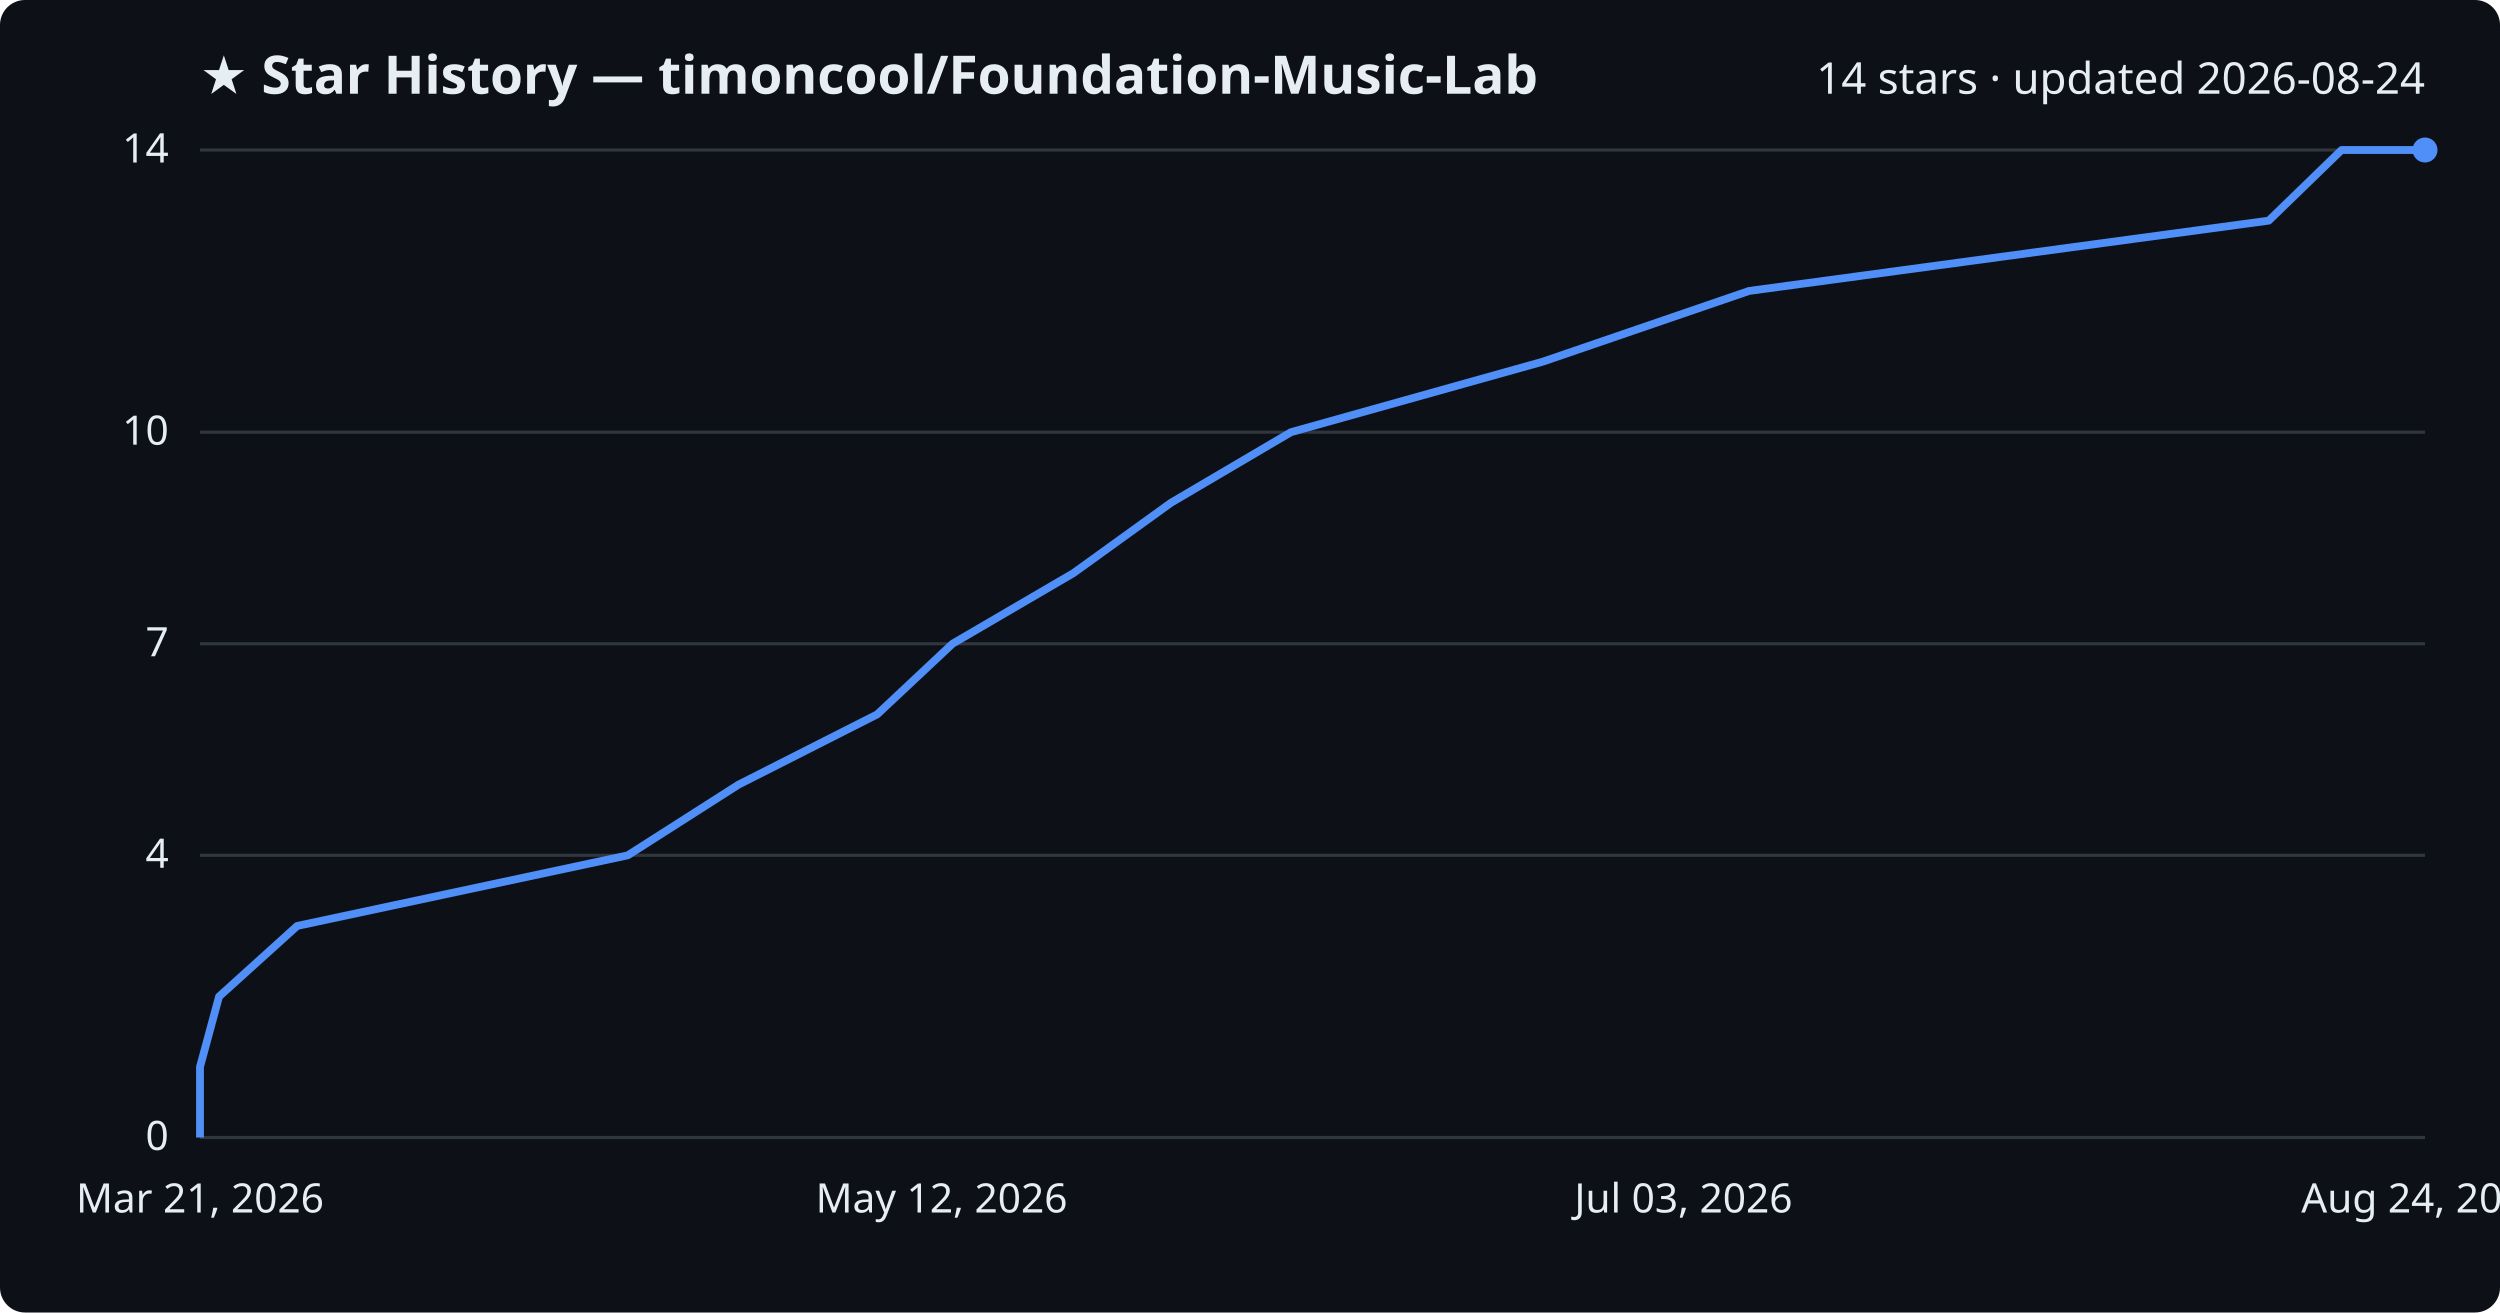
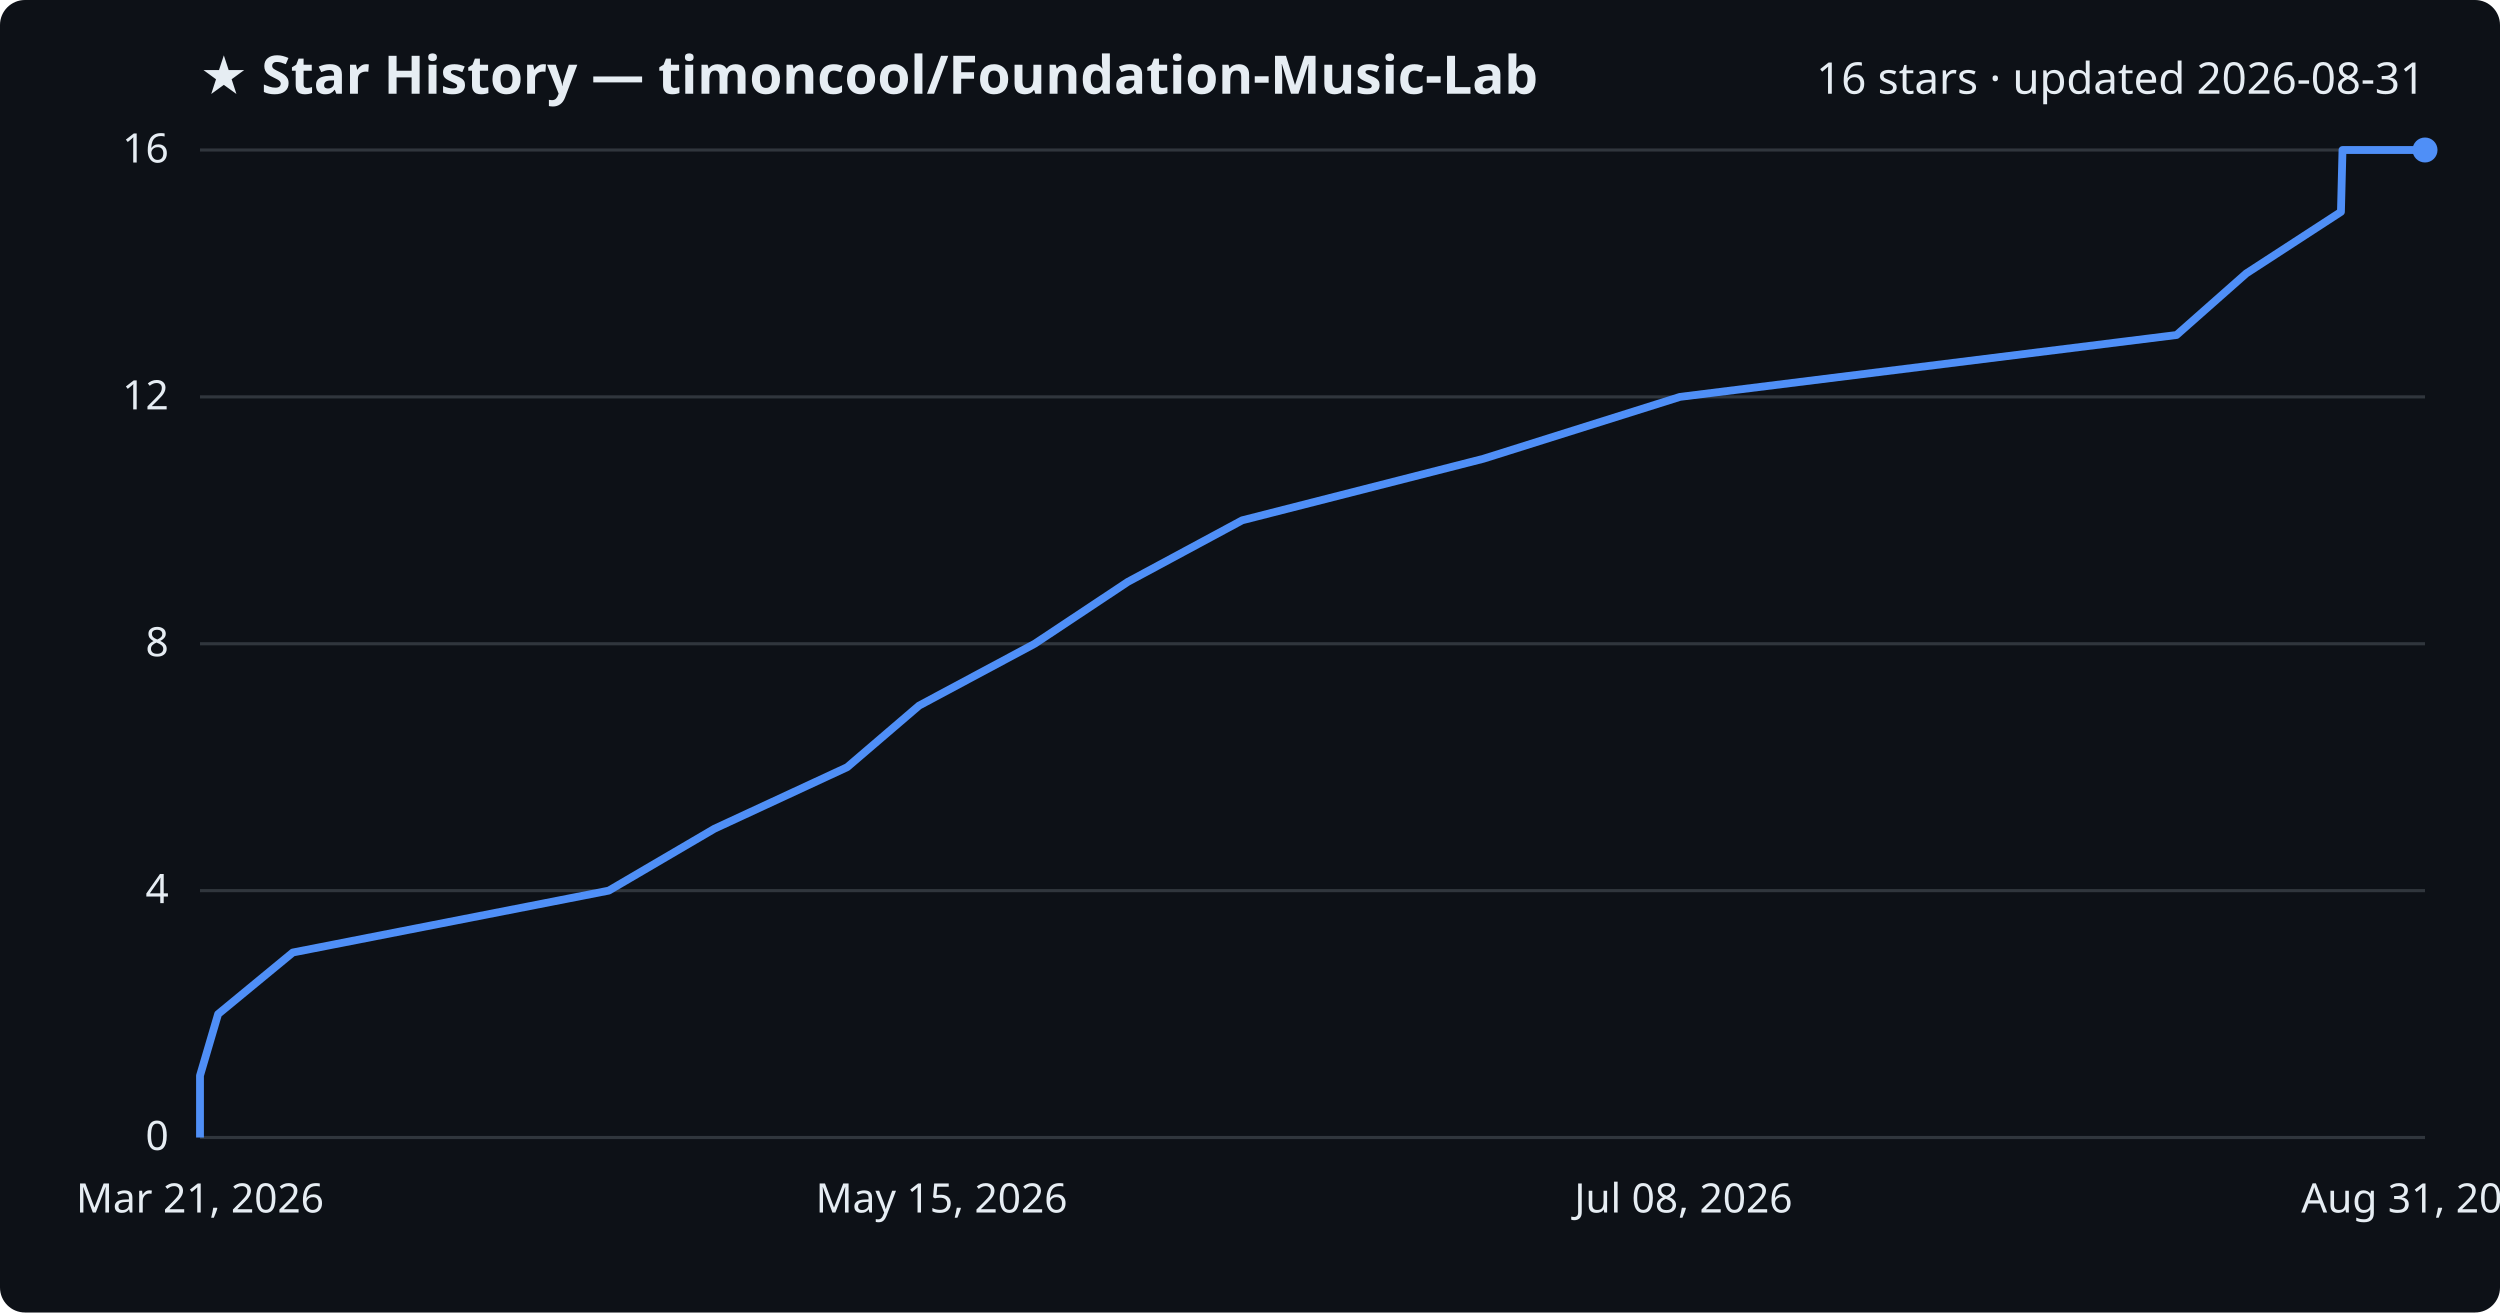
<svg xmlns="http://www.w3.org/2000/svg" viewBox="0 0 800 420" font-family="Segoe UI, sans-serif">
  <rect width="800" height="420" fill="#0d1117" rx="8" />
  <text x="64" y="30" fill="#e6edf3" font-size="17" font-weight="700">★ Star History — timoncool/Foundation-Music-Lab</text>
-   <text x="776" y="30" fill="#e6edf3" font-size="14" text-anchor="end">14 stars · updated 2026-08-24</text>
+   <text x="776" y="30" fill="#e6edf3" font-size="14" text-anchor="end">16 stars · updated 2026-08-31</text>
  <line x1="64" y1="364.0" x2="776" y2="364.0" stroke="#30363d" stroke-width="1" />
  <text x="54" y="368.0" fill="#e6edf3" font-size="13" text-anchor="end">0</text>
-   <line x1="64" y1="273.7" x2="776" y2="273.7" stroke="#30363d" stroke-width="1" />
-   <text x="54" y="277.7" fill="#e6edf3" font-size="13" text-anchor="end">4</text>
+   <line x1="64" y1="285.0" x2="776" y2="285.0" stroke="#30363d" stroke-width="1" />
+   <text x="54" y="289.0" fill="#e6edf3" font-size="13" text-anchor="end">4</text>
  <line x1="64" y1="206.0" x2="776" y2="206.0" stroke="#30363d" stroke-width="1" />
-   <text x="54" y="210.0" fill="#e6edf3" font-size="13" text-anchor="end">7</text>
-   <line x1="64" y1="138.3" x2="776" y2="138.3" stroke="#30363d" stroke-width="1" />
-   <text x="54" y="142.3" fill="#e6edf3" font-size="13" text-anchor="end">10</text>
+   <text x="54" y="210.0" fill="#e6edf3" font-size="13" text-anchor="end">8</text>
+   <line x1="64" y1="127.0" x2="776" y2="127.0" stroke="#30363d" stroke-width="1" />
+   <text x="54" y="131.0" fill="#e6edf3" font-size="13" text-anchor="end">12</text>
  <line x1="64" y1="48.0" x2="776" y2="48.0" stroke="#30363d" stroke-width="1" />
-   <text x="54" y="52.0" fill="#e6edf3" font-size="13" text-anchor="end">14</text>
-   <path d="M64.0,364.0 L64.0,341.4 L70.1,318.9 L95.1,296.3 L200.9,273.7 L236.3,251.1 L280.7,228.6 L304.8,206.0 L343.5,183.4 L374.7,160.9 L413.1,138.3 L493.8,115.7 L559.7,93.1 L726.0,70.6 L749.3,48.0 L776.0,48.0" fill="none" stroke="#4f8ff7" stroke-width="2.5" stroke-linejoin="round" />
+   <text x="54" y="52.0" fill="#e6edf3" font-size="13" text-anchor="end">16</text>
+   <path d="M64.0,364.0 L64.0,344.2 L69.8,324.5 L93.7,304.8 L194.8,285.0 L228.6,265.2 L271.1,245.5 L294.1,225.8 L331.1,206.0 L360.9,186.2 L397.5,166.5 L474.7,146.8 L537.6,127.0 L696.5,107.2 L718.8,87.5 L749.1,67.8 L749.6,48.0 L776.0,48.0" fill="none" stroke="#4f8ff7" stroke-width="2.5" stroke-linejoin="round" />
  <circle cx="776.0" cy="48.0" r="4" fill="#4f8ff7" />
  <text x="64.0" y="388" fill="#e6edf3" font-size="13" text-anchor="middle">Mar 21, 2026</text>
-   <text x="301.3" y="388" fill="#e6edf3" font-size="13" text-anchor="middle">May 12, 2026</text>
-   <text x="538.7" y="388" fill="#e6edf3" font-size="13" text-anchor="middle">Jul 03, 2026</text>
-   <text x="776.0" y="388" fill="#e6edf3" font-size="13" text-anchor="middle">Aug 24, 2026</text>
+   <text x="301.3" y="388" fill="#e6edf3" font-size="13" text-anchor="middle">May 15, 2026</text>
+   <text x="538.7" y="388" fill="#e6edf3" font-size="13" text-anchor="middle">Jul 08, 2026</text>
+   <text x="776.0" y="388" fill="#e6edf3" font-size="13" text-anchor="middle">Aug 31, 2026</text>
</svg>
